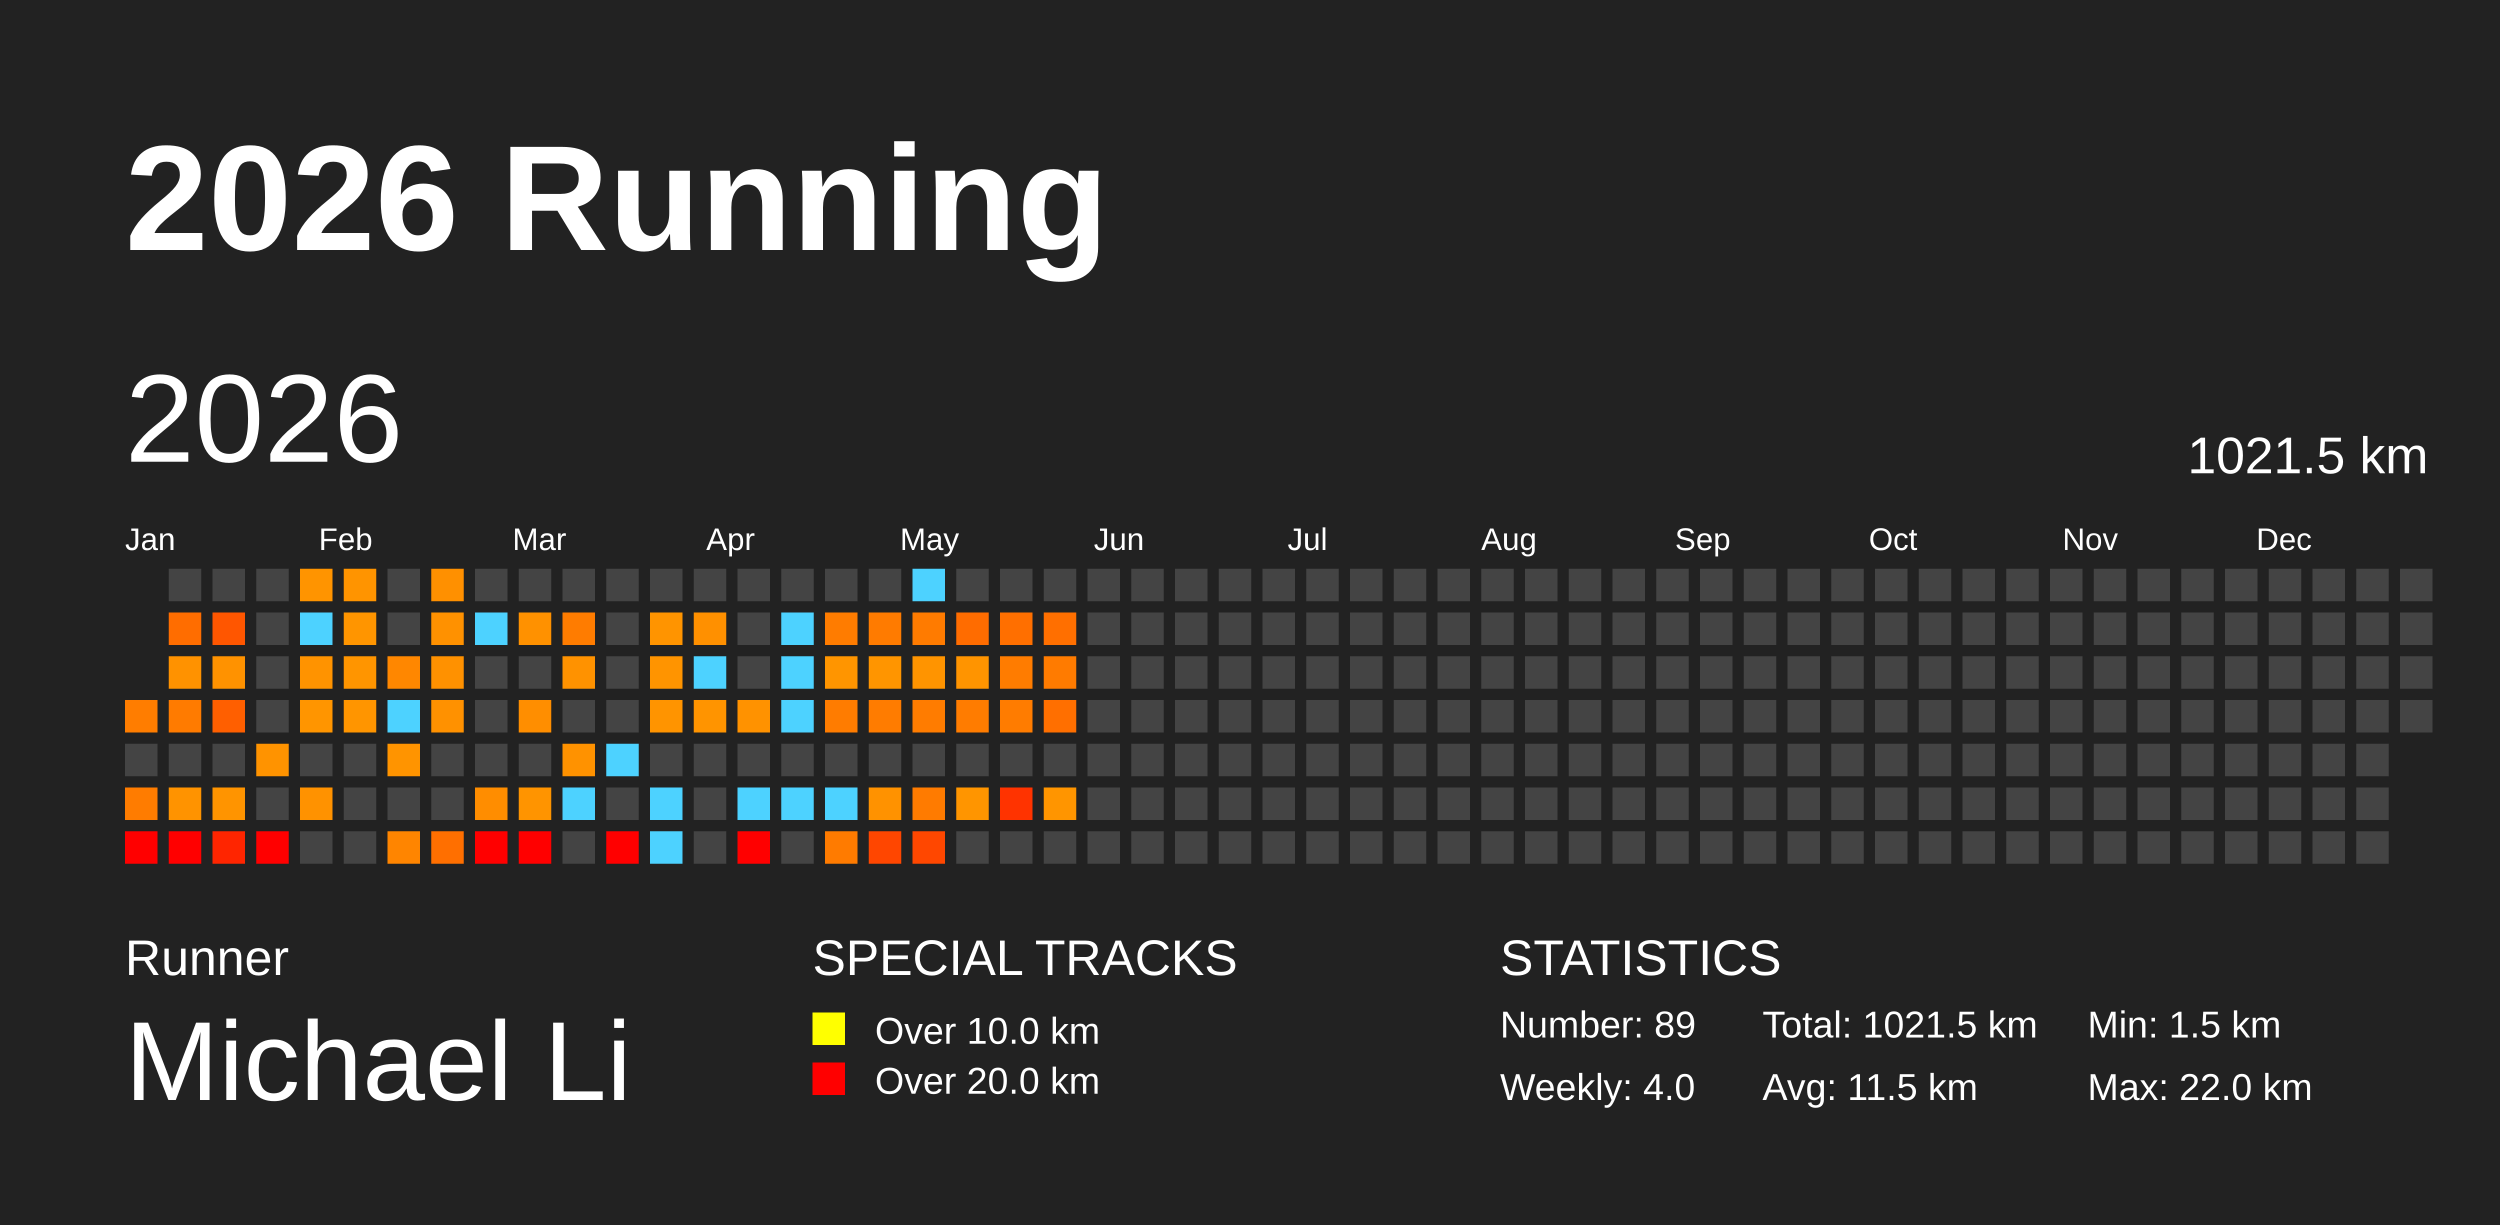
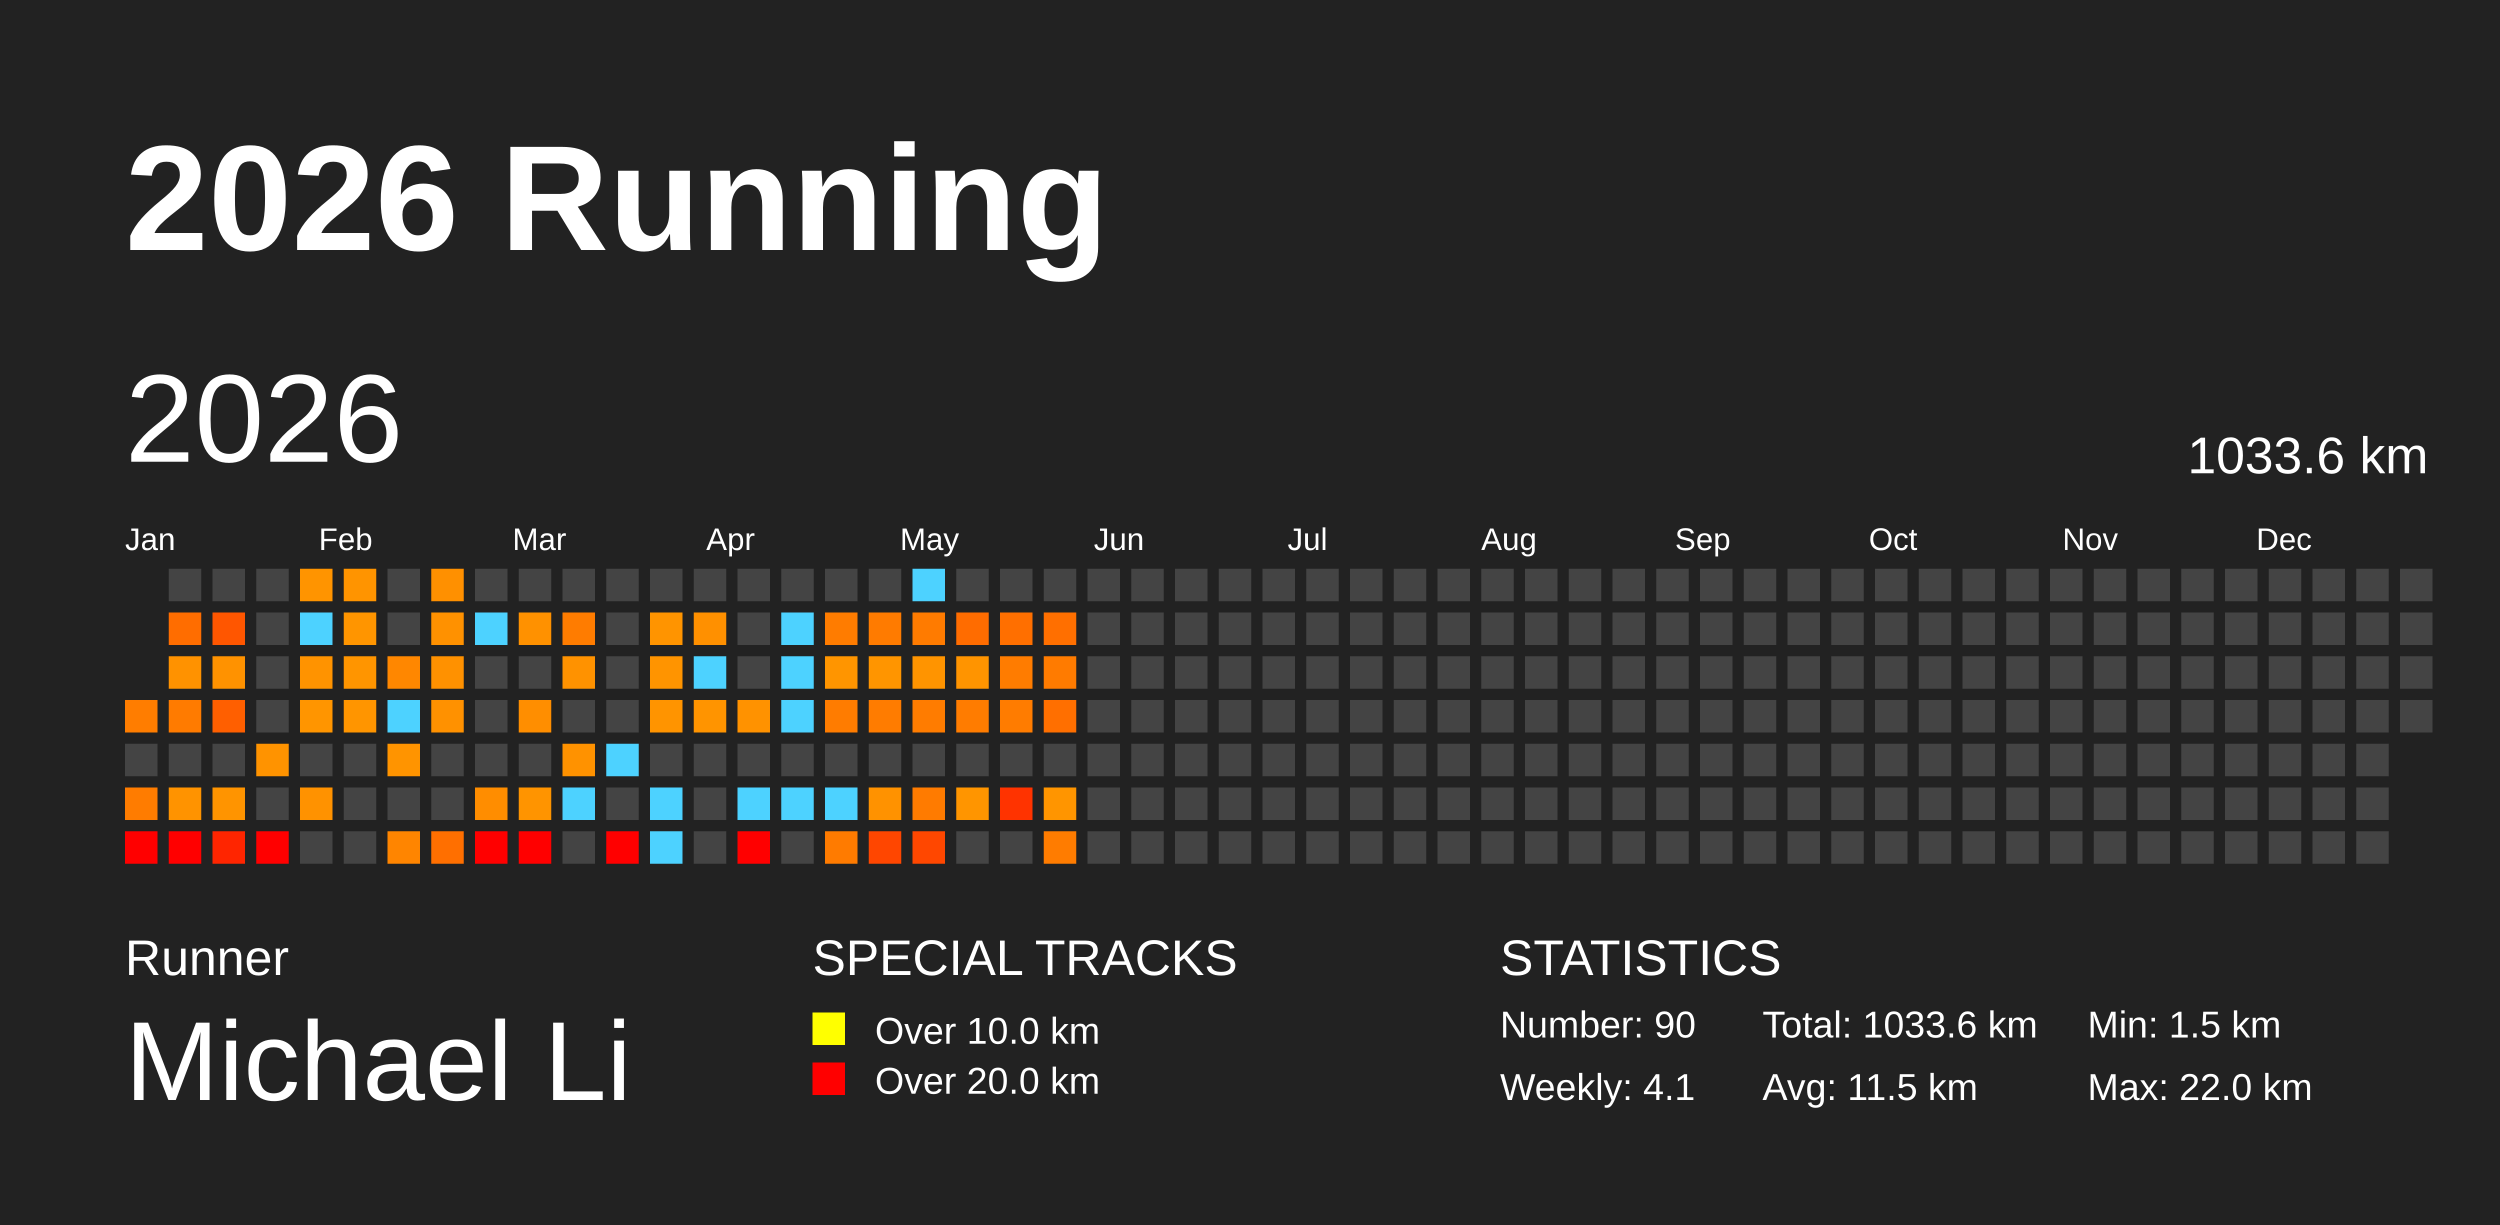
<svg xmlns="http://www.w3.org/2000/svg" baseProfile="full" height="98mm" version="1.1" viewBox="0,0,200,98" width="200mm">
  <defs />
  <rect fill="#222222" height="98" width="200" x="0" y="0" />
  <text fill="#FFFFFF" style="font-size:12px; font-family:Arial; font-weight:bold;" x="10" y="20">2026 Running</text>
  <text fill="#FFFFFF" style="font-size:4px; font-family:Arial" x="10" y="78">Runner</text>
  <text fill="#FFFFFF" style="font-size:9px; font-family:Arial" x="10" y="88">Michael Li</text>
  <text fill="#FFFFFF" style="font-size:4px; font-family:Arial" x="65" y="78">SPECIAL TRACKS</text>
  <rect fill="yellow" height="2.6" width="2.6" x="65" y="81" />
  <text fill="#FFFFFF" style="font-size:3px; font-family:Arial" x="70" y="83.5">Over 10.0 km</text>
  <rect fill="red" height="2.6" width="2.6" x="65" y="85" />
  <text fill="#FFFFFF" style="font-size:3px; font-family:Arial" x="70" y="87.5">Over 20.0 km</text>
  <text fill="#FFFFFF" style="font-size:4px; font-family:Arial" x="120" y="78">STATISTICS</text>
-   <text fill="#FFFFFF" style="font-size:3px; font-family:Arial" x="120" y="83">Number: 89</text>
-   <text fill="#FFFFFF" style="font-size:3px; font-family:Arial" x="120" y="88">Weekly: 4.0</text>
-   <text fill="#FFFFFF" style="font-size:3px; font-family:Arial" x="141" y="83">Total: 1021.5 km</text>
+   <text fill="#FFFFFF" style="font-size:3px; font-family:Arial" x="120" y="83">Number: 90</text>
+   <text fill="#FFFFFF" style="font-size:3px; font-family:Arial" x="120" y="88">Weekly: 4.1</text>
+   <text fill="#FFFFFF" style="font-size:3px; font-family:Arial" x="141" y="83">Total: 1033.6 km</text>
  <text fill="#FFFFFF" style="font-size:3px; font-family:Arial" x="141" y="88">Avg: 11.5 km</text>
  <text fill="#FFFFFF" style="font-size:3px; font-family:Arial" x="167" y="83">Min: 1.5 km</text>
  <text fill="#FFFFFF" style="font-size:3px; font-family:Arial" x="167" y="88">Max: 22.0 km</text>
  <text dominant-baseline="hanging" fill="#FFFFFF" style="font-size:10.0px; font-family:Arial;" x="10" y="30">2026</text>
-   <text dominant-baseline="hanging" fill="#FFFFFF" style="font-size:4.125px; font-family:Arial;" x="175" y="35">1021.5 km</text>
+   <text dominant-baseline="hanging" fill="#FFFFFF" style="font-size:4.125px; font-family:Arial;" x="175" y="35">1033.6 km</text>
  <text fill="#FFFFFF" style="font-size:2.5px; font-family:Arial" x="10.0" y="44">Jan</text>
  <text fill="#FFFFFF" style="font-size:2.5px; font-family:Arial" x="25.5" y="44">Feb</text>
  <text fill="#FFFFFF" style="font-size:2.5px; font-family:Arial" x="41.0" y="44">Mar</text>
  <text fill="#FFFFFF" style="font-size:2.5px; font-family:Arial" x="56.5" y="44">Apr</text>
  <text fill="#FFFFFF" style="font-size:2.5px; font-family:Arial" x="72.0" y="44">May</text>
  <text fill="#FFFFFF" style="font-size:2.5px; font-family:Arial" x="87.5" y="44">Jun</text>
  <text fill="#FFFFFF" style="font-size:2.5px; font-family:Arial" x="103.0" y="44">Jul</text>
  <text fill="#FFFFFF" style="font-size:2.5px; font-family:Arial" x="118.5" y="44">Aug</text>
  <text fill="#FFFFFF" style="font-size:2.5px; font-family:Arial" x="134.0" y="44">Sep</text>
  <text fill="#FFFFFF" style="font-size:2.5px; font-family:Arial" x="149.5" y="44">Oct</text>
  <text fill="#FFFFFF" style="font-size:2.5px; font-family:Arial" x="165.0" y="44">Nov</text>
  <text fill="#FFFFFF" style="font-size:2.5px; font-family:Arial" x="180.5" y="44">Dec</text>
  <rect fill="#ff7d00" height="2.6" width="2.6" x="10.0" y="56.0" />
  <rect fill="#444444" height="2.6" width="2.6" x="10.0" y="59.5" />
  <rect fill="#ff7c00" height="2.6" width="2.6" x="10.0" y="63.0" />
  <rect fill="red" height="2.6" width="2.6" x="10.0" y="66.5" />
  <rect fill="#444444" height="2.6" width="2.6" x="13.5" y="45.5" />
  <rect fill="#ff6d00" height="2.6" width="2.6" x="13.5" y="49.0" />
  <rect fill="#ff9200" height="2.6" width="2.6" x="13.5" y="52.5" />
  <rect fill="#ff7b00" height="2.6" width="2.6" x="13.5" y="56.0" />
  <rect fill="#444444" height="2.6" width="2.6" x="13.5" y="59.5" />
  <rect fill="#ff9300" height="2.6" width="2.6" x="13.5" y="63.0" />
  <rect fill="red" height="2.6" width="2.6" x="13.5" y="66.5" />
  <rect fill="#444444" height="2.6" width="2.6" x="17.0" y="45.5" />
  <rect fill="#ff5600" height="2.6" width="2.6" x="17.0" y="49.0" />
  <rect fill="#ff9200" height="2.6" width="2.6" x="17.0" y="52.5" />
  <rect fill="#ff5f00" height="2.6" width="2.6" x="17.0" y="56.0" />
  <rect fill="#444444" height="2.6" width="2.6" x="17.0" y="59.5" />
  <rect fill="#ff9400" height="2.6" width="2.6" x="17.0" y="63.0" />
  <rect fill="#ff2500" height="2.6" width="2.6" x="17.0" y="66.5" />
  <rect fill="#444444" height="2.6" width="2.6" x="20.5" y="45.5" />
  <rect fill="#444444" height="2.6" width="2.6" x="20.5" y="49.0" />
  <rect fill="#444444" height="2.6" width="2.6" x="20.5" y="52.5" />
  <rect fill="#444444" height="2.6" width="2.6" x="20.5" y="56.0" />
  <rect fill="#ff9300" height="2.6" width="2.6" x="20.5" y="59.5" />
  <rect fill="#444444" height="2.6" width="2.6" x="20.5" y="63.0" />
  <rect fill="red" height="2.6" width="2.6" x="20.5" y="66.5" />
  <rect fill="#ff9400" height="2.6" width="2.6" x="24.0" y="45.5" />
  <rect fill="#4dd2ff" height="2.6" width="2.6" x="24.0" y="49.0" />
  <rect fill="#ff9300" height="2.6" width="2.6" x="24.0" y="52.5" />
  <rect fill="#ff9500" height="2.6" width="2.6" x="24.0" y="56.0" />
  <rect fill="#444444" height="2.6" width="2.6" x="24.0" y="59.5" />
  <rect fill="#ff9200" height="2.6" width="2.6" x="24.0" y="63.0" />
  <rect fill="#444444" height="2.6" width="2.6" x="24.0" y="66.5" />
  <rect fill="#ff9400" height="2.6" width="2.6" x="27.5" y="45.5" />
  <rect fill="#ff9500" height="2.6" width="2.6" x="27.5" y="49.0" />
  <rect fill="#ff9500" height="2.6" width="2.6" x="27.5" y="52.5" />
  <rect fill="#ff9500" height="2.6" width="2.6" x="27.5" y="56.0" />
  <rect fill="#444444" height="2.6" width="2.6" x="27.5" y="59.5" />
  <rect fill="#444444" height="2.6" width="2.6" x="27.5" y="63.0" />
  <rect fill="#444444" height="2.6" width="2.6" x="27.5" y="66.5" />
  <rect fill="#444444" height="2.6" width="2.6" x="31.0" y="45.5" />
  <rect fill="#444444" height="2.6" width="2.6" x="31.0" y="49.0" />
  <rect fill="#ff8700" height="2.6" width="2.6" x="31.0" y="52.5" />
  <rect fill="#4dd2ff" height="2.6" width="2.6" x="31.0" y="56.0" />
  <rect fill="#ff9400" height="2.6" width="2.6" x="31.0" y="59.5" />
  <rect fill="#444444" height="2.6" width="2.6" x="31.0" y="63.0" />
  <rect fill="#ff8500" height="2.6" width="2.6" x="31.0" y="66.5" />
  <rect fill="#ff9000" height="2.6" width="2.6" x="34.5" y="45.5" />
  <rect fill="#ff9100" height="2.6" width="2.6" x="34.5" y="49.0" />
  <rect fill="#ff9100" height="2.6" width="2.6" x="34.5" y="52.5" />
  <rect fill="#ff9100" height="2.6" width="2.6" x="34.5" y="56.0" />
  <rect fill="#444444" height="2.6" width="2.6" x="34.5" y="59.5" />
  <rect fill="#444444" height="2.6" width="2.6" x="34.5" y="63.0" />
  <rect fill="#ff6f00" height="2.6" width="2.6" x="34.5" y="66.5" />
  <rect fill="#444444" height="2.6" width="2.6" x="38.0" y="45.5" />
  <rect fill="#4dd2ff" height="2.6" width="2.6" x="38.0" y="49.0" />
  <rect fill="#444444" height="2.6" width="2.6" x="38.0" y="52.5" />
  <rect fill="#444444" height="2.6" width="2.6" x="38.0" y="56.0" />
  <rect fill="#444444" height="2.6" width="2.6" x="38.0" y="59.5" />
  <rect fill="#ff8d00" height="2.6" width="2.6" x="38.0" y="63.0" />
  <rect fill="red" height="2.6" width="2.6" x="38.0" y="66.5" />
  <rect fill="#444444" height="2.6" width="2.6" x="41.5" y="45.5" />
  <rect fill="#ff9100" height="2.6" width="2.6" x="41.5" y="49.0" />
  <rect fill="#444444" height="2.6" width="2.6" x="41.5" y="52.5" />
  <rect fill="#ff8e00" height="2.6" width="2.6" x="41.5" y="56.0" />
  <rect fill="#444444" height="2.6" width="2.6" x="41.5" y="59.5" />
  <rect fill="#ff9400" height="2.6" width="2.6" x="41.5" y="63.0" />
  <rect fill="red" height="2.6" width="2.6" x="41.5" y="66.5" />
  <rect fill="#444444" height="2.6" width="2.6" x="45.0" y="45.5" />
  <rect fill="#ff7c00" height="2.6" width="2.6" x="45.0" y="49.0" />
  <rect fill="#ff9200" height="2.6" width="2.6" x="45.0" y="52.5" />
  <rect fill="#444444" height="2.6" width="2.6" x="45.0" y="56.0" />
  <rect fill="#ff9200" height="2.6" width="2.6" x="45.0" y="59.5" />
  <rect fill="#4dd2ff" height="2.6" width="2.6" x="45.0" y="63.0" />
  <rect fill="#444444" height="2.6" width="2.6" x="45.0" y="66.5" />
  <rect fill="#444444" height="2.6" width="2.6" x="48.5" y="45.5" />
  <rect fill="#444444" height="2.6" width="2.6" x="48.5" y="49.0" />
  <rect fill="#444444" height="2.6" width="2.6" x="48.5" y="52.5" />
  <rect fill="#444444" height="2.6" width="2.6" x="48.5" y="56.0" />
  <rect fill="#4dd2ff" height="2.6" width="2.6" x="48.5" y="59.5" />
  <rect fill="#444444" height="2.6" width="2.6" x="48.5" y="63.0" />
  <rect fill="red" height="2.6" width="2.6" x="48.5" y="66.5" />
  <rect fill="#444444" height="2.6" width="2.6" x="52.0" y="45.5" />
  <rect fill="#ff9400" height="2.6" width="2.6" x="52.0" y="49.0" />
  <rect fill="#ff9400" height="2.6" width="2.6" x="52.0" y="52.5" />
  <rect fill="#ff9400" height="2.6" width="2.6" x="52.0" y="56.0" />
  <rect fill="#444444" height="2.6" width="2.6" x="52.0" y="59.5" />
  <rect fill="#4dd2ff" height="2.6" width="2.6" x="52.0" y="63.0" />
  <rect fill="#4dd2ff" height="2.6" width="2.6" x="52.0" y="66.5" />
  <rect fill="#444444" height="2.6" width="2.6" x="55.5" y="45.5" />
  <rect fill="#ff9000" height="2.6" width="2.6" x="55.5" y="49.0" />
  <rect fill="#4dd2ff" height="2.6" width="2.6" x="55.5" y="52.5" />
  <rect fill="#ff9400" height="2.6" width="2.6" x="55.5" y="56.0" />
  <rect fill="#444444" height="2.6" width="2.6" x="55.5" y="59.5" />
  <rect fill="#444444" height="2.6" width="2.6" x="55.5" y="63.0" />
  <rect fill="#444444" height="2.6" width="2.6" x="55.5" y="66.5" />
  <rect fill="#444444" height="2.6" width="2.6" x="59.0" y="45.5" />
  <rect fill="#444444" height="2.6" width="2.6" x="59.0" y="49.0" />
  <rect fill="#444444" height="2.6" width="2.6" x="59.0" y="52.5" />
  <rect fill="#ff9200" height="2.6" width="2.6" x="59.0" y="56.0" />
  <rect fill="#444444" height="2.6" width="2.6" x="59.0" y="59.5" />
  <rect fill="#4dd2ff" height="2.6" width="2.6" x="59.0" y="63.0" />
  <rect fill="red" height="2.6" width="2.6" x="59.0" y="66.5" />
  <rect fill="#444444" height="2.6" width="2.6" x="62.5" y="45.5" />
  <rect fill="#4dd2ff" height="2.6" width="2.6" x="62.5" y="49.0" />
  <rect fill="#4dd2ff" height="2.6" width="2.6" x="62.5" y="52.5" />
  <rect fill="#4dd2ff" height="2.6" width="2.6" x="62.5" y="56.0" />
  <rect fill="#444444" height="2.6" width="2.6" x="62.5" y="59.5" />
  <rect fill="#4dd2ff" height="2.6" width="2.6" x="62.5" y="63.0" />
  <rect fill="#444444" height="2.6" width="2.6" x="62.5" y="66.5" />
  <rect fill="#444444" height="2.6" width="2.6" x="66.0" y="45.5" />
  <rect fill="#ff7c00" height="2.6" width="2.6" x="66.0" y="49.0" />
  <rect fill="#ff9500" height="2.6" width="2.6" x="66.0" y="52.5" />
  <rect fill="#ff7c00" height="2.6" width="2.6" x="66.0" y="56.0" />
  <rect fill="#444444" height="2.6" width="2.6" x="66.0" y="59.5" />
  <rect fill="#4dd2ff" height="2.6" width="2.6" x="66.0" y="63.0" />
  <rect fill="#ff7b00" height="2.6" width="2.6" x="66.0" y="66.5" />
  <rect fill="#444444" height="2.6" width="2.6" x="69.5" y="45.5" />
  <rect fill="#ff7b00" height="2.6" width="2.6" x="69.5" y="49.0" />
  <rect fill="#ff9500" height="2.6" width="2.6" x="69.5" y="52.5" />
  <rect fill="#ff7c00" height="2.6" width="2.6" x="69.5" y="56.0" />
  <rect fill="#444444" height="2.6" width="2.6" x="69.5" y="59.5" />
  <rect fill="#ff9200" height="2.6" width="2.6" x="69.5" y="63.0" />
  <rect fill="#ff4600" height="2.6" width="2.6" x="69.5" y="66.5" />
  <rect fill="#4dd2ff" height="2.6" width="2.6" x="73.0" y="45.5" />
  <rect fill="#ff7b00" height="2.6" width="2.6" x="73.0" y="49.0" />
  <rect fill="#ff9400" height="2.6" width="2.6" x="73.0" y="52.5" />
  <rect fill="#ff7c00" height="2.6" width="2.6" x="73.0" y="56.0" />
  <rect fill="#444444" height="2.6" width="2.6" x="73.0" y="59.5" />
  <rect fill="#ff7b00" height="2.6" width="2.6" x="73.0" y="63.0" />
  <rect fill="#ff4700" height="2.6" width="2.6" x="73.0" y="66.5" />
  <rect fill="#444444" height="2.6" width="2.6" x="76.5" y="45.5" />
  <rect fill="#ff6c00" height="2.6" width="2.6" x="76.5" y="49.0" />
  <rect fill="#ff9400" height="2.6" width="2.6" x="76.5" y="52.5" />
  <rect fill="#ff7c00" height="2.6" width="2.6" x="76.5" y="56.0" />
  <rect fill="#444444" height="2.6" width="2.6" x="76.5" y="59.5" />
  <rect fill="#ff9500" height="2.6" width="2.6" x="76.5" y="63.0" />
  <rect fill="#444444" height="2.6" width="2.6" x="76.5" y="66.5" />
  <rect fill="#444444" height="2.6" width="2.6" x="80.0" y="45.5" />
  <rect fill="#ff6f00" height="2.6" width="2.6" x="80.0" y="49.0" />
  <rect fill="#ff7c00" height="2.6" width="2.6" x="80.0" y="52.5" />
  <rect fill="#ff7c00" height="2.6" width="2.6" x="80.0" y="56.0" />
  <rect fill="#444444" height="2.6" width="2.6" x="80.0" y="59.5" />
  <rect fill="#ff3300" height="2.6" width="2.6" x="80.0" y="63.0" />
  <rect fill="#444444" height="2.6" width="2.6" x="80.0" y="66.5" />
  <rect fill="#444444" height="2.6" width="2.6" x="83.5" y="45.5" />
  <rect fill="#ff6f00" height="2.6" width="2.6" x="83.5" y="49.0" />
  <rect fill="#ff7b00" height="2.6" width="2.6" x="83.5" y="52.5" />
  <rect fill="#ff6f00" height="2.6" width="2.6" x="83.5" y="56.0" />
  <rect fill="#444444" height="2.6" width="2.6" x="83.5" y="59.5" />
  <rect fill="#ff9500" height="2.6" width="2.6" x="83.5" y="63.0" />
-   <rect fill="#444444" height="2.6" width="2.6" x="83.5" y="66.5" />
+   <rect fill="#ff7c00" height="2.6" width="2.6" x="83.5" y="66.5" />
  <rect fill="#444444" height="2.6" width="2.6" x="87.0" y="45.5" />
  <rect fill="#444444" height="2.6" width="2.6" x="87.0" y="49.0" />
  <rect fill="#444444" height="2.6" width="2.6" x="87.0" y="52.5" />
  <rect fill="#444444" height="2.6" width="2.6" x="87.0" y="56.0" />
  <rect fill="#444444" height="2.6" width="2.6" x="87.0" y="59.5" />
  <rect fill="#444444" height="2.6" width="2.6" x="87.0" y="63.0" />
  <rect fill="#444444" height="2.6" width="2.6" x="87.0" y="66.5" />
  <rect fill="#444444" height="2.6" width="2.6" x="90.5" y="45.5" />
  <rect fill="#444444" height="2.6" width="2.6" x="90.5" y="49.0" />
  <rect fill="#444444" height="2.6" width="2.6" x="90.5" y="52.5" />
  <rect fill="#444444" height="2.6" width="2.6" x="90.5" y="56.0" />
  <rect fill="#444444" height="2.6" width="2.6" x="90.5" y="59.5" />
  <rect fill="#444444" height="2.6" width="2.6" x="90.5" y="63.0" />
  <rect fill="#444444" height="2.6" width="2.6" x="90.5" y="66.5" />
  <rect fill="#444444" height="2.6" width="2.6" x="94.0" y="45.5" />
  <rect fill="#444444" height="2.6" width="2.6" x="94.0" y="49.0" />
  <rect fill="#444444" height="2.6" width="2.6" x="94.0" y="52.5" />
  <rect fill="#444444" height="2.6" width="2.6" x="94.0" y="56.0" />
  <rect fill="#444444" height="2.6" width="2.6" x="94.0" y="59.5" />
  <rect fill="#444444" height="2.6" width="2.6" x="94.0" y="63.0" />
  <rect fill="#444444" height="2.6" width="2.6" x="94.0" y="66.5" />
  <rect fill="#444444" height="2.6" width="2.6" x="97.5" y="45.5" />
  <rect fill="#444444" height="2.6" width="2.6" x="97.5" y="49.0" />
  <rect fill="#444444" height="2.6" width="2.6" x="97.5" y="52.5" />
  <rect fill="#444444" height="2.6" width="2.6" x="97.5" y="56.0" />
  <rect fill="#444444" height="2.6" width="2.6" x="97.5" y="59.5" />
  <rect fill="#444444" height="2.6" width="2.6" x="97.5" y="63.0" />
  <rect fill="#444444" height="2.6" width="2.6" x="97.5" y="66.5" />
  <rect fill="#444444" height="2.6" width="2.6" x="101.0" y="45.5" />
  <rect fill="#444444" height="2.6" width="2.6" x="101.0" y="49.0" />
  <rect fill="#444444" height="2.6" width="2.6" x="101.0" y="52.5" />
  <rect fill="#444444" height="2.6" width="2.6" x="101.0" y="56.0" />
  <rect fill="#444444" height="2.6" width="2.6" x="101.0" y="59.5" />
  <rect fill="#444444" height="2.6" width="2.6" x="101.0" y="63.0" />
  <rect fill="#444444" height="2.6" width="2.6" x="101.0" y="66.5" />
  <rect fill="#444444" height="2.6" width="2.6" x="104.5" y="45.5" />
  <rect fill="#444444" height="2.6" width="2.6" x="104.5" y="49.0" />
  <rect fill="#444444" height="2.6" width="2.6" x="104.5" y="52.5" />
  <rect fill="#444444" height="2.6" width="2.6" x="104.5" y="56.0" />
  <rect fill="#444444" height="2.6" width="2.6" x="104.5" y="59.5" />
  <rect fill="#444444" height="2.6" width="2.6" x="104.5" y="63.0" />
  <rect fill="#444444" height="2.6" width="2.6" x="104.5" y="66.5" />
  <rect fill="#444444" height="2.6" width="2.6" x="108.0" y="45.5" />
  <rect fill="#444444" height="2.6" width="2.6" x="108.0" y="49.0" />
  <rect fill="#444444" height="2.6" width="2.6" x="108.0" y="52.5" />
  <rect fill="#444444" height="2.6" width="2.6" x="108.0" y="56.0" />
  <rect fill="#444444" height="2.6" width="2.6" x="108.0" y="59.5" />
  <rect fill="#444444" height="2.6" width="2.6" x="108.0" y="63.0" />
  <rect fill="#444444" height="2.6" width="2.6" x="108.0" y="66.5" />
  <rect fill="#444444" height="2.6" width="2.6" x="111.5" y="45.5" />
  <rect fill="#444444" height="2.6" width="2.6" x="111.5" y="49.0" />
  <rect fill="#444444" height="2.6" width="2.6" x="111.5" y="52.5" />
  <rect fill="#444444" height="2.6" width="2.6" x="111.5" y="56.0" />
  <rect fill="#444444" height="2.6" width="2.6" x="111.5" y="59.5" />
  <rect fill="#444444" height="2.6" width="2.6" x="111.5" y="63.0" />
  <rect fill="#444444" height="2.6" width="2.6" x="111.5" y="66.5" />
  <rect fill="#444444" height="2.6" width="2.6" x="115.0" y="45.5" />
  <rect fill="#444444" height="2.6" width="2.6" x="115.0" y="49.0" />
  <rect fill="#444444" height="2.6" width="2.6" x="115.0" y="52.5" />
  <rect fill="#444444" height="2.6" width="2.6" x="115.0" y="56.0" />
  <rect fill="#444444" height="2.6" width="2.6" x="115.0" y="59.5" />
  <rect fill="#444444" height="2.6" width="2.6" x="115.0" y="63.0" />
  <rect fill="#444444" height="2.6" width="2.6" x="115.0" y="66.5" />
  <rect fill="#444444" height="2.6" width="2.6" x="118.5" y="45.5" />
  <rect fill="#444444" height="2.6" width="2.6" x="118.5" y="49.0" />
  <rect fill="#444444" height="2.6" width="2.6" x="118.5" y="52.5" />
  <rect fill="#444444" height="2.6" width="2.6" x="118.5" y="56.0" />
  <rect fill="#444444" height="2.6" width="2.6" x="118.5" y="59.5" />
  <rect fill="#444444" height="2.6" width="2.6" x="118.5" y="63.0" />
  <rect fill="#444444" height="2.6" width="2.6" x="118.5" y="66.5" />
  <rect fill="#444444" height="2.6" width="2.6" x="122.0" y="45.5" />
  <rect fill="#444444" height="2.6" width="2.6" x="122.0" y="49.0" />
  <rect fill="#444444" height="2.6" width="2.6" x="122.0" y="52.5" />
  <rect fill="#444444" height="2.6" width="2.6" x="122.0" y="56.0" />
  <rect fill="#444444" height="2.6" width="2.6" x="122.0" y="59.5" />
  <rect fill="#444444" height="2.6" width="2.6" x="122.0" y="63.0" />
  <rect fill="#444444" height="2.6" width="2.6" x="122.0" y="66.5" />
  <rect fill="#444444" height="2.6" width="2.6" x="125.5" y="45.5" />
  <rect fill="#444444" height="2.6" width="2.6" x="125.5" y="49.0" />
  <rect fill="#444444" height="2.6" width="2.6" x="125.5" y="52.5" />
  <rect fill="#444444" height="2.6" width="2.6" x="125.5" y="56.0" />
  <rect fill="#444444" height="2.6" width="2.6" x="125.5" y="59.5" />
  <rect fill="#444444" height="2.6" width="2.6" x="125.5" y="63.0" />
  <rect fill="#444444" height="2.6" width="2.6" x="125.5" y="66.5" />
  <rect fill="#444444" height="2.6" width="2.6" x="129.0" y="45.5" />
  <rect fill="#444444" height="2.6" width="2.6" x="129.0" y="49.0" />
  <rect fill="#444444" height="2.6" width="2.6" x="129.0" y="52.5" />
  <rect fill="#444444" height="2.6" width="2.6" x="129.0" y="56.0" />
  <rect fill="#444444" height="2.6" width="2.6" x="129.0" y="59.5" />
  <rect fill="#444444" height="2.6" width="2.6" x="129.0" y="63.0" />
  <rect fill="#444444" height="2.6" width="2.6" x="129.0" y="66.5" />
  <rect fill="#444444" height="2.6" width="2.6" x="132.5" y="45.5" />
  <rect fill="#444444" height="2.6" width="2.6" x="132.5" y="49.0" />
  <rect fill="#444444" height="2.6" width="2.6" x="132.5" y="52.5" />
  <rect fill="#444444" height="2.6" width="2.6" x="132.5" y="56.0" />
  <rect fill="#444444" height="2.6" width="2.6" x="132.5" y="59.5" />
  <rect fill="#444444" height="2.6" width="2.6" x="132.5" y="63.0" />
  <rect fill="#444444" height="2.6" width="2.6" x="132.5" y="66.5" />
  <rect fill="#444444" height="2.6" width="2.6" x="136.0" y="45.5" />
  <rect fill="#444444" height="2.6" width="2.6" x="136.0" y="49.0" />
  <rect fill="#444444" height="2.6" width="2.6" x="136.0" y="52.5" />
  <rect fill="#444444" height="2.6" width="2.6" x="136.0" y="56.0" />
  <rect fill="#444444" height="2.6" width="2.6" x="136.0" y="59.5" />
  <rect fill="#444444" height="2.6" width="2.6" x="136.0" y="63.0" />
  <rect fill="#444444" height="2.6" width="2.6" x="136.0" y="66.5" />
  <rect fill="#444444" height="2.6" width="2.6" x="139.5" y="45.5" />
  <rect fill="#444444" height="2.6" width="2.6" x="139.5" y="49.0" />
  <rect fill="#444444" height="2.6" width="2.6" x="139.5" y="52.5" />
  <rect fill="#444444" height="2.6" width="2.6" x="139.5" y="56.0" />
  <rect fill="#444444" height="2.6" width="2.6" x="139.5" y="59.5" />
  <rect fill="#444444" height="2.6" width="2.6" x="139.5" y="63.0" />
  <rect fill="#444444" height="2.6" width="2.6" x="139.5" y="66.5" />
  <rect fill="#444444" height="2.6" width="2.6" x="143.0" y="45.5" />
  <rect fill="#444444" height="2.6" width="2.6" x="143.0" y="49.0" />
  <rect fill="#444444" height="2.6" width="2.6" x="143.0" y="52.5" />
  <rect fill="#444444" height="2.6" width="2.6" x="143.0" y="56.0" />
  <rect fill="#444444" height="2.6" width="2.6" x="143.0" y="59.5" />
  <rect fill="#444444" height="2.6" width="2.6" x="143.0" y="63.0" />
  <rect fill="#444444" height="2.6" width="2.6" x="143.0" y="66.5" />
  <rect fill="#444444" height="2.6" width="2.6" x="146.5" y="45.5" />
  <rect fill="#444444" height="2.6" width="2.6" x="146.5" y="49.0" />
  <rect fill="#444444" height="2.6" width="2.6" x="146.5" y="52.5" />
  <rect fill="#444444" height="2.6" width="2.6" x="146.5" y="56.0" />
  <rect fill="#444444" height="2.6" width="2.6" x="146.5" y="59.5" />
  <rect fill="#444444" height="2.6" width="2.6" x="146.5" y="63.0" />
  <rect fill="#444444" height="2.6" width="2.6" x="146.5" y="66.5" />
  <rect fill="#444444" height="2.6" width="2.6" x="150.0" y="45.5" />
  <rect fill="#444444" height="2.6" width="2.6" x="150.0" y="49.0" />
  <rect fill="#444444" height="2.6" width="2.6" x="150.0" y="52.5" />
  <rect fill="#444444" height="2.6" width="2.6" x="150.0" y="56.0" />
  <rect fill="#444444" height="2.6" width="2.6" x="150.0" y="59.5" />
  <rect fill="#444444" height="2.6" width="2.6" x="150.0" y="63.0" />
  <rect fill="#444444" height="2.6" width="2.6" x="150.0" y="66.5" />
  <rect fill="#444444" height="2.6" width="2.6" x="153.5" y="45.5" />
  <rect fill="#444444" height="2.6" width="2.6" x="153.5" y="49.0" />
  <rect fill="#444444" height="2.6" width="2.6" x="153.5" y="52.5" />
  <rect fill="#444444" height="2.6" width="2.6" x="153.5" y="56.0" />
  <rect fill="#444444" height="2.6" width="2.6" x="153.5" y="59.5" />
  <rect fill="#444444" height="2.6" width="2.6" x="153.5" y="63.0" />
  <rect fill="#444444" height="2.6" width="2.6" x="153.5" y="66.5" />
  <rect fill="#444444" height="2.6" width="2.6" x="157.0" y="45.5" />
  <rect fill="#444444" height="2.6" width="2.6" x="157.0" y="49.0" />
  <rect fill="#444444" height="2.6" width="2.6" x="157.0" y="52.5" />
  <rect fill="#444444" height="2.6" width="2.6" x="157.0" y="56.0" />
  <rect fill="#444444" height="2.6" width="2.6" x="157.0" y="59.5" />
  <rect fill="#444444" height="2.6" width="2.6" x="157.0" y="63.0" />
  <rect fill="#444444" height="2.6" width="2.6" x="157.0" y="66.5" />
  <rect fill="#444444" height="2.6" width="2.6" x="160.5" y="45.5" />
  <rect fill="#444444" height="2.6" width="2.6" x="160.5" y="49.0" />
  <rect fill="#444444" height="2.6" width="2.6" x="160.5" y="52.5" />
  <rect fill="#444444" height="2.6" width="2.6" x="160.5" y="56.0" />
  <rect fill="#444444" height="2.6" width="2.6" x="160.5" y="59.5" />
  <rect fill="#444444" height="2.6" width="2.6" x="160.5" y="63.0" />
  <rect fill="#444444" height="2.6" width="2.6" x="160.5" y="66.5" />
  <rect fill="#444444" height="2.6" width="2.6" x="164.0" y="45.5" />
  <rect fill="#444444" height="2.6" width="2.6" x="164.0" y="49.0" />
  <rect fill="#444444" height="2.6" width="2.6" x="164.0" y="52.5" />
  <rect fill="#444444" height="2.6" width="2.6" x="164.0" y="56.0" />
  <rect fill="#444444" height="2.6" width="2.6" x="164.0" y="59.5" />
  <rect fill="#444444" height="2.6" width="2.6" x="164.0" y="63.0" />
  <rect fill="#444444" height="2.6" width="2.6" x="164.0" y="66.5" />
  <rect fill="#444444" height="2.6" width="2.6" x="167.5" y="45.5" />
  <rect fill="#444444" height="2.6" width="2.6" x="167.5" y="49.0" />
  <rect fill="#444444" height="2.6" width="2.6" x="167.5" y="52.5" />
  <rect fill="#444444" height="2.6" width="2.6" x="167.5" y="56.0" />
  <rect fill="#444444" height="2.6" width="2.6" x="167.5" y="59.5" />
  <rect fill="#444444" height="2.6" width="2.6" x="167.5" y="63.0" />
  <rect fill="#444444" height="2.6" width="2.6" x="167.5" y="66.5" />
  <rect fill="#444444" height="2.6" width="2.6" x="171.0" y="45.5" />
  <rect fill="#444444" height="2.6" width="2.6" x="171.0" y="49.0" />
  <rect fill="#444444" height="2.6" width="2.6" x="171.0" y="52.5" />
  <rect fill="#444444" height="2.6" width="2.6" x="171.0" y="56.0" />
  <rect fill="#444444" height="2.6" width="2.6" x="171.0" y="59.5" />
  <rect fill="#444444" height="2.6" width="2.6" x="171.0" y="63.0" />
  <rect fill="#444444" height="2.6" width="2.6" x="171.0" y="66.5" />
  <rect fill="#444444" height="2.6" width="2.6" x="174.5" y="45.5" />
  <rect fill="#444444" height="2.6" width="2.6" x="174.5" y="49.0" />
  <rect fill="#444444" height="2.6" width="2.6" x="174.5" y="52.5" />
  <rect fill="#444444" height="2.6" width="2.6" x="174.5" y="56.0" />
  <rect fill="#444444" height="2.6" width="2.6" x="174.5" y="59.5" />
  <rect fill="#444444" height="2.6" width="2.6" x="174.5" y="63.0" />
  <rect fill="#444444" height="2.6" width="2.6" x="174.5" y="66.5" />
  <rect fill="#444444" height="2.6" width="2.6" x="178.0" y="45.5" />
  <rect fill="#444444" height="2.6" width="2.6" x="178.0" y="49.0" />
  <rect fill="#444444" height="2.6" width="2.6" x="178.0" y="52.5" />
  <rect fill="#444444" height="2.6" width="2.6" x="178.0" y="56.0" />
  <rect fill="#444444" height="2.6" width="2.6" x="178.0" y="59.5" />
  <rect fill="#444444" height="2.6" width="2.6" x="178.0" y="63.0" />
  <rect fill="#444444" height="2.6" width="2.6" x="178.0" y="66.5" />
  <rect fill="#444444" height="2.6" width="2.6" x="181.5" y="45.5" />
  <rect fill="#444444" height="2.6" width="2.6" x="181.5" y="49.0" />
  <rect fill="#444444" height="2.6" width="2.6" x="181.5" y="52.5" />
  <rect fill="#444444" height="2.6" width="2.6" x="181.5" y="56.0" />
  <rect fill="#444444" height="2.6" width="2.6" x="181.5" y="59.5" />
  <rect fill="#444444" height="2.6" width="2.6" x="181.5" y="63.0" />
  <rect fill="#444444" height="2.6" width="2.6" x="181.5" y="66.5" />
  <rect fill="#444444" height="2.6" width="2.6" x="185.0" y="45.5" />
  <rect fill="#444444" height="2.6" width="2.6" x="185.0" y="49.0" />
  <rect fill="#444444" height="2.6" width="2.6" x="185.0" y="52.5" />
  <rect fill="#444444" height="2.6" width="2.6" x="185.0" y="56.0" />
  <rect fill="#444444" height="2.6" width="2.6" x="185.0" y="59.5" />
  <rect fill="#444444" height="2.6" width="2.6" x="185.0" y="63.0" />
  <rect fill="#444444" height="2.6" width="2.6" x="185.0" y="66.5" />
  <rect fill="#444444" height="2.6" width="2.6" x="188.5" y="45.5" />
  <rect fill="#444444" height="2.6" width="2.6" x="188.5" y="49.0" />
  <rect fill="#444444" height="2.6" width="2.6" x="188.5" y="52.5" />
  <rect fill="#444444" height="2.6" width="2.6" x="188.5" y="56.0" />
  <rect fill="#444444" height="2.6" width="2.6" x="188.5" y="59.5" />
  <rect fill="#444444" height="2.6" width="2.6" x="188.5" y="63.0" />
  <rect fill="#444444" height="2.6" width="2.6" x="188.5" y="66.5" />
  <rect fill="#444444" height="2.6" width="2.6" x="192.0" y="45.5" />
  <rect fill="#444444" height="2.6" width="2.6" x="192.0" y="49.0" />
  <rect fill="#444444" height="2.6" width="2.6" x="192.0" y="52.5" />
  <rect fill="#444444" height="2.6" width="2.6" x="192.0" y="56.0" />
</svg>
